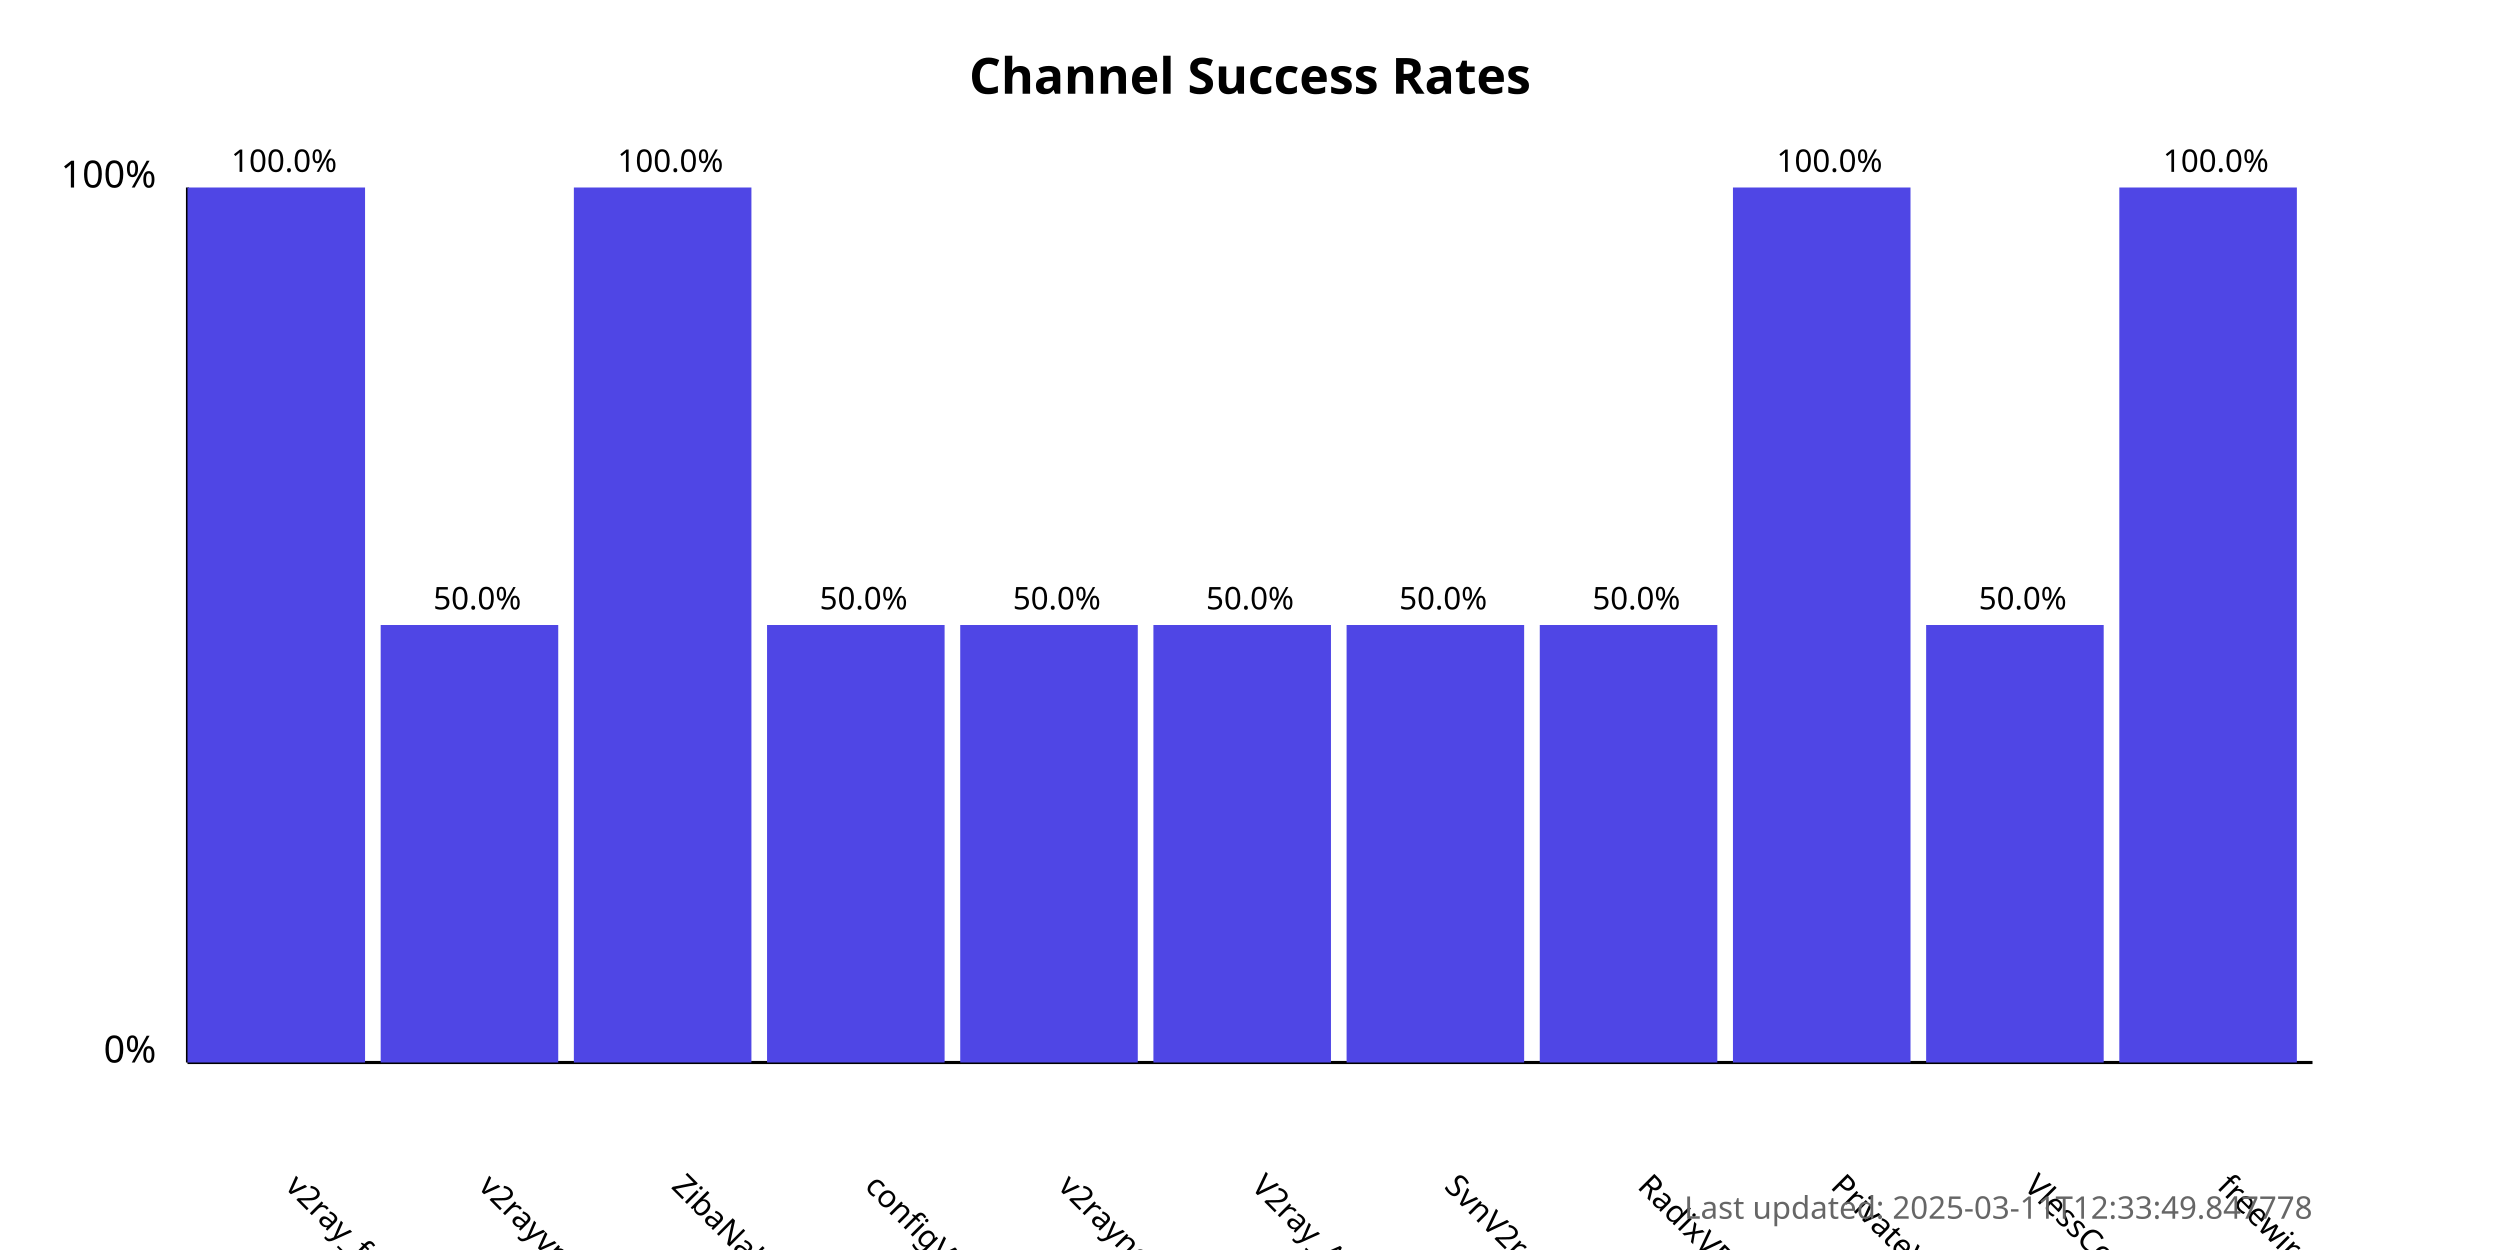
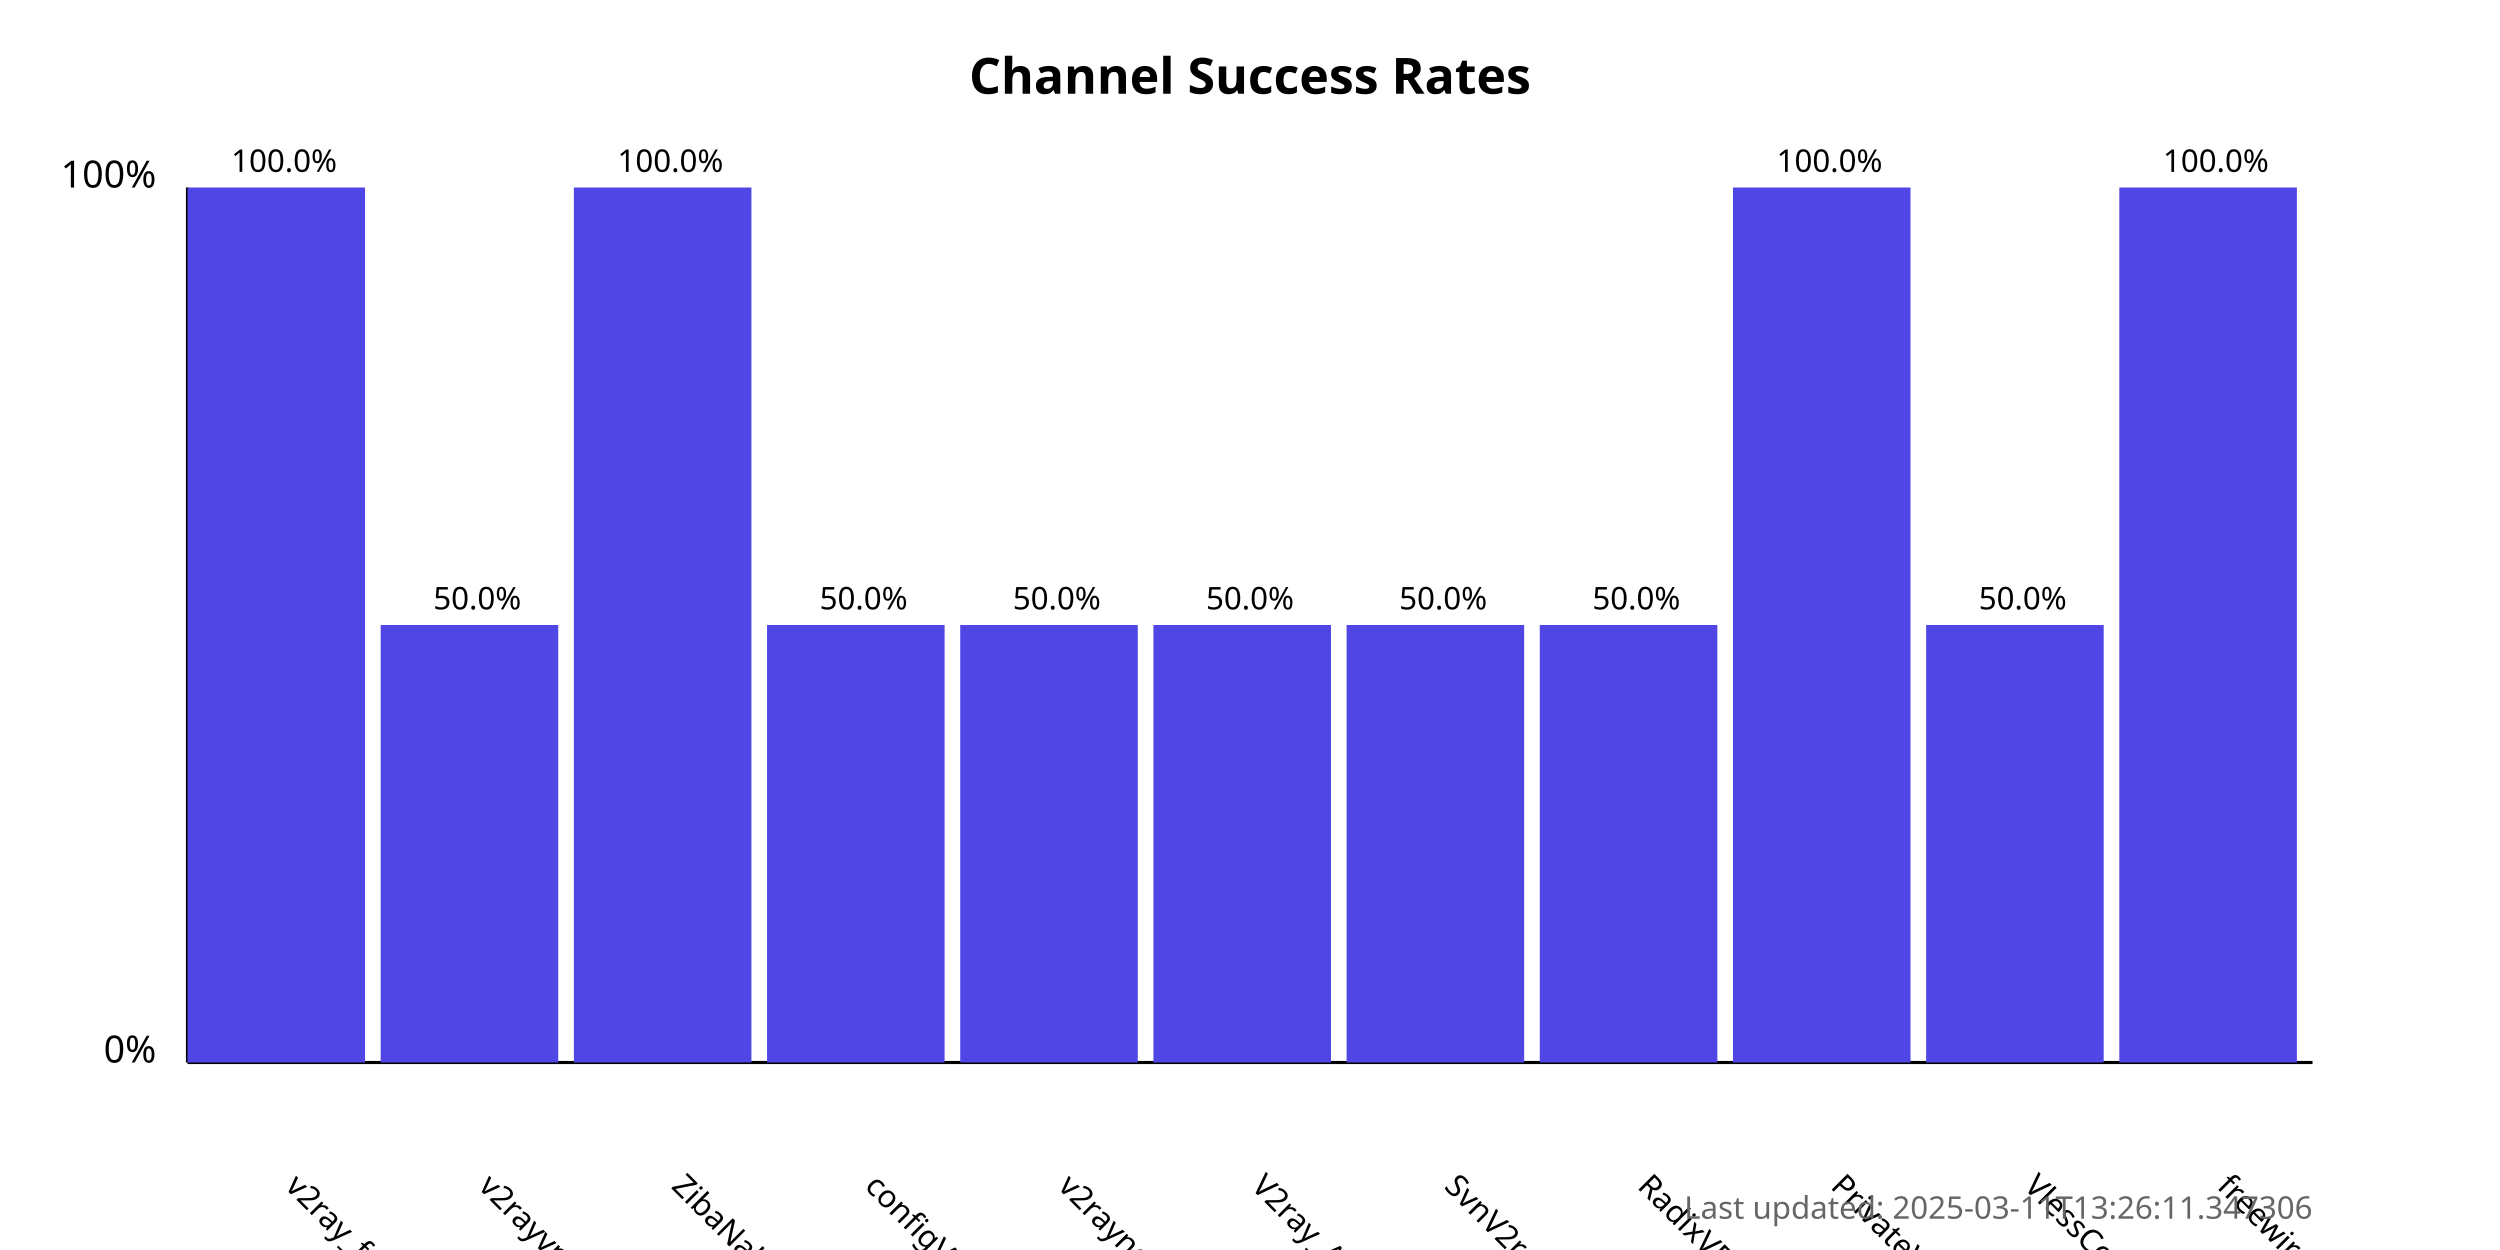
<svg xmlns="http://www.w3.org/2000/svg" width="800" height="400">
  <style>
            .chart-title { font: bold 16px sans-serif; }
            .axis-label { font: 12px sans-serif; }
            .tick-label { font: 10px sans-serif; }
            .bar { fill: #4f46e5; }
            .bar:hover { fill: #6366f1; }
            .timestamp { font: 10px sans-serif; fill: #666; }
        </style>
  <text x="400.0" y="30" text-anchor="middle" class="chart-title">
            Channel Success Rates
        </text>
  <line x1="60" y1="340" x2="60" y2="60" stroke="black" stroke-width="1" />
  <line x1="60" y1="340" x2="740" y2="340" stroke="black" stroke-width="1" />
  <text x="50" y="340" text-anchor="end" class="axis-label">0%</text>
  <text x="50" y="60" text-anchor="end" class="axis-label">100%</text>
  <g>
    <rect x="60" y="60.0" width="56.818" height="280.0" class="bar" />
    <text x="90.909" y="380" transform="rotate(45, 90.90909, 380)" text-anchor="start" class="tick-label">
                v2ray_free_conf
            </text>
    <text x="90.909" y="55.0" text-anchor="middle" class="tick-label">
                100.0%
            </text>
  </g>
  <g>
    <rect x="121.818" y="200.0" width="56.818" height="140.0" class="bar" />
    <text x="152.727" y="380" transform="rotate(45, 152.7273, 380)" text-anchor="start" class="tick-label">
                v2rayvpno
            </text>
    <text x="152.727" y="195.0" text-anchor="middle" class="tick-label">
                50.0%
            </text>
  </g>
  <g>
    <rect x="183.636" y="60.0" width="56.818" height="280.0" class="bar" />
    <text x="214.545" y="380" transform="rotate(45, 214.5455, 380)" text-anchor="start" class="tick-label">
                ZibaNabz
            </text>
    <text x="214.545" y="55.0" text-anchor="middle" class="tick-label">
                100.0%
            </text>
  </g>
  <g>
    <rect x="245.455" y="200.0" width="56.818" height="140.0" class="bar" />
    <text x="276.364" y="380" transform="rotate(45, 276.3636, 380)" text-anchor="start" class="tick-label">
                configV2rayForFree
            </text>
    <text x="276.364" y="195.0" text-anchor="middle" class="tick-label">
                50.0%
            </text>
  </g>
  <g>
    <rect x="307.273" y="200.0" width="56.818" height="140.0" class="bar" />
    <text x="338.182" y="380" transform="rotate(45, 338.1818, 380)" text-anchor="start" class="tick-label">
                v2rayngvpn
            </text>
    <text x="338.182" y="195.0" text-anchor="middle" class="tick-label">
                50.0%
            </text>
  </g>
  <g>
    <rect x="369.091" y="200.0" width="56.818" height="140.0" class="bar" />
    <text x="400.0" y="380" transform="rotate(45, 400.0, 380)" text-anchor="start" class="tick-label">
                V2ray_Alpha
            </text>
    <text x="400.0" y="195.0" text-anchor="middle" class="tick-label">
                50.0%
            </text>
  </g>
  <g>
    <rect x="430.909" y="200.0" width="56.818" height="140.0" class="bar" />
    <text x="461.818" y="380" transform="rotate(45, 461.8182, 380)" text-anchor="start" class="tick-label">
                SvnV2ray
            </text>
    <text x="461.818" y="195.0" text-anchor="middle" class="tick-label">
                50.0%
            </text>
  </g>
  <g>
    <rect x="492.727" y="200.0" width="56.818" height="140.0" class="bar" />
    <text x="523.636" y="380" transform="rotate(45, 523.6364, 380)" text-anchor="start" class="tick-label">
                RadixVPN
            </text>
    <text x="523.636" y="195.0" text-anchor="middle" class="tick-label">
                50.0%
            </text>
  </g>
  <g>
    <rect x="554.545" y="60.0" width="56.818" height="280.0" class="bar" />
    <text x="585.455" y="380" transform="rotate(45, 585.4545, 380)" text-anchor="start" class="tick-label">
                PrivateVPNs
            </text>
    <text x="585.455" y="55.0" text-anchor="middle" class="tick-label">
                100.0%
            </text>
  </g>
  <g>
    <rect x="616.364" y="200.0" width="56.818" height="140.0" class="bar" />
    <text x="647.273" y="380" transform="rotate(45, 647.2727, 380)" text-anchor="start" class="tick-label">
                VlessConfig
            </text>
    <text x="647.273" y="195.0" text-anchor="middle" class="tick-label">
                50.0%
            </text>
  </g>
  <g>
    <rect x="678.182" y="60.0" width="56.818" height="280.0" class="bar" />
    <text x="709.091" y="380" transform="rotate(45, 709.0909, 380)" text-anchor="start" class="tick-label">
                freewireguard
            </text>
    <text x="709.091" y="55.0" text-anchor="middle" class="tick-label">
                100.0%
            </text>
  </g>
  <text x="740" y="390" text-anchor="end" class="timestamp">
-             Last updated: 2025-03-11T12:33:49.847778
+             Last updated: 2025-03-11T13:26:11.347306
        </text>
</svg>
